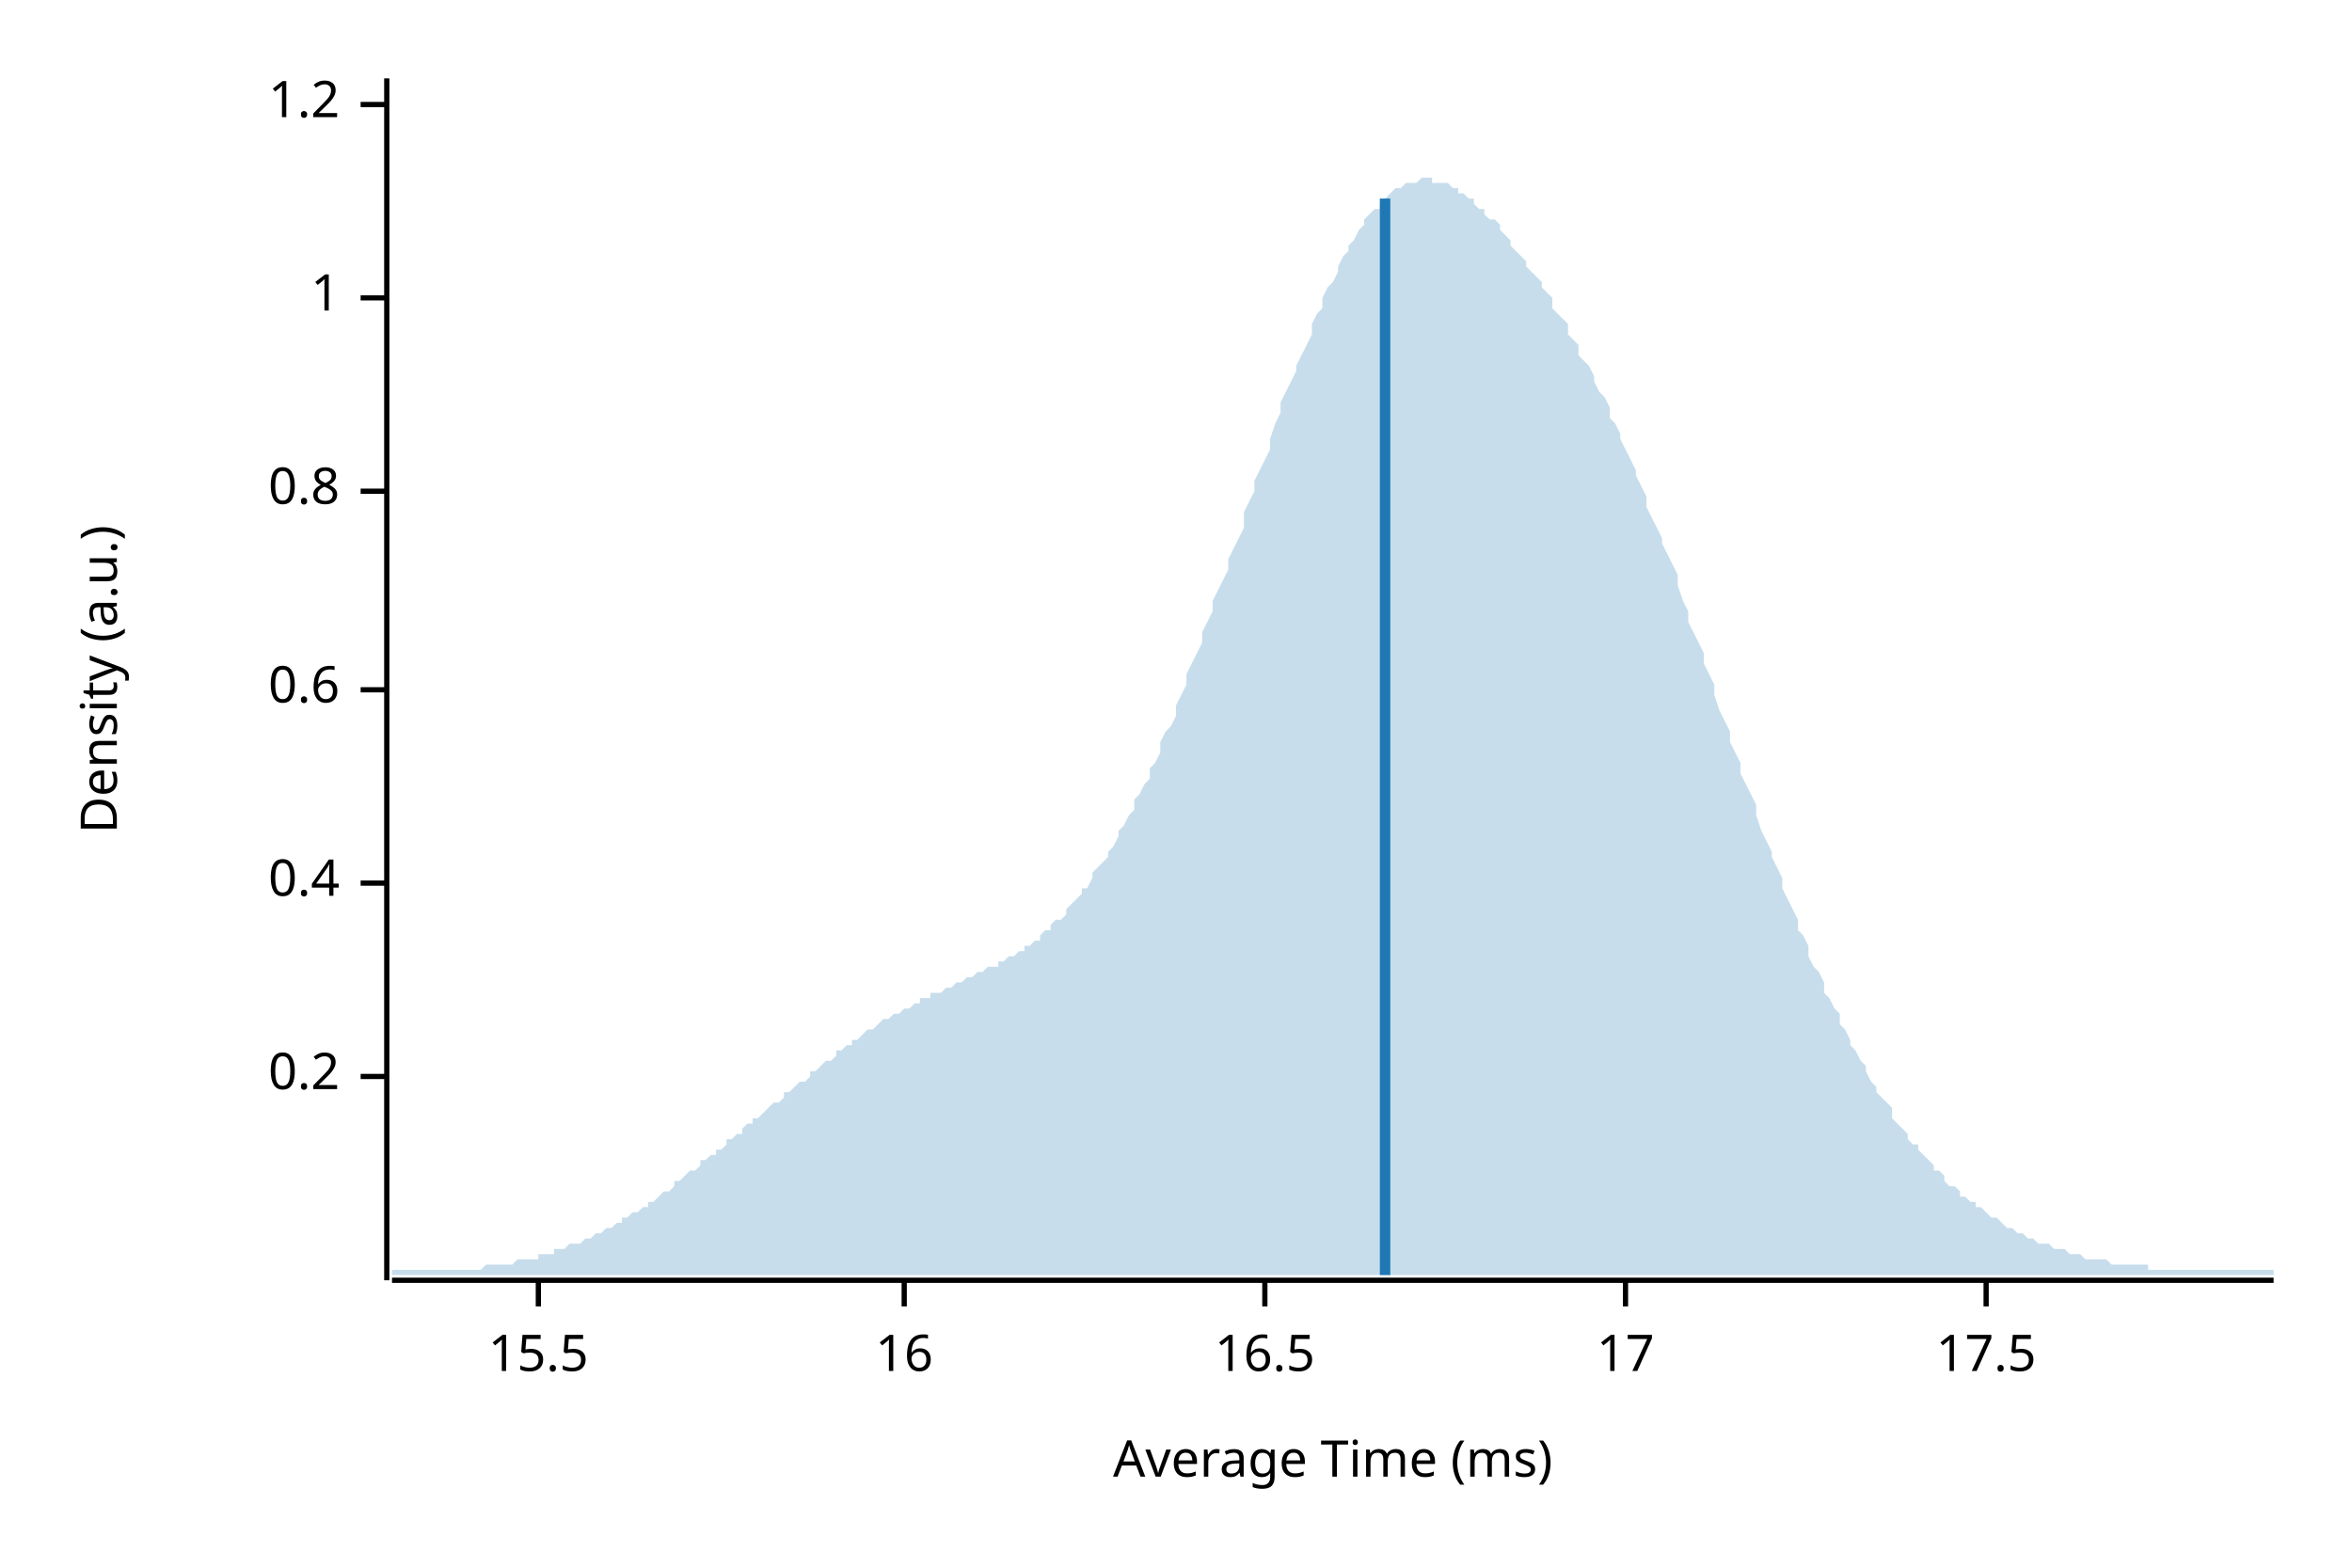
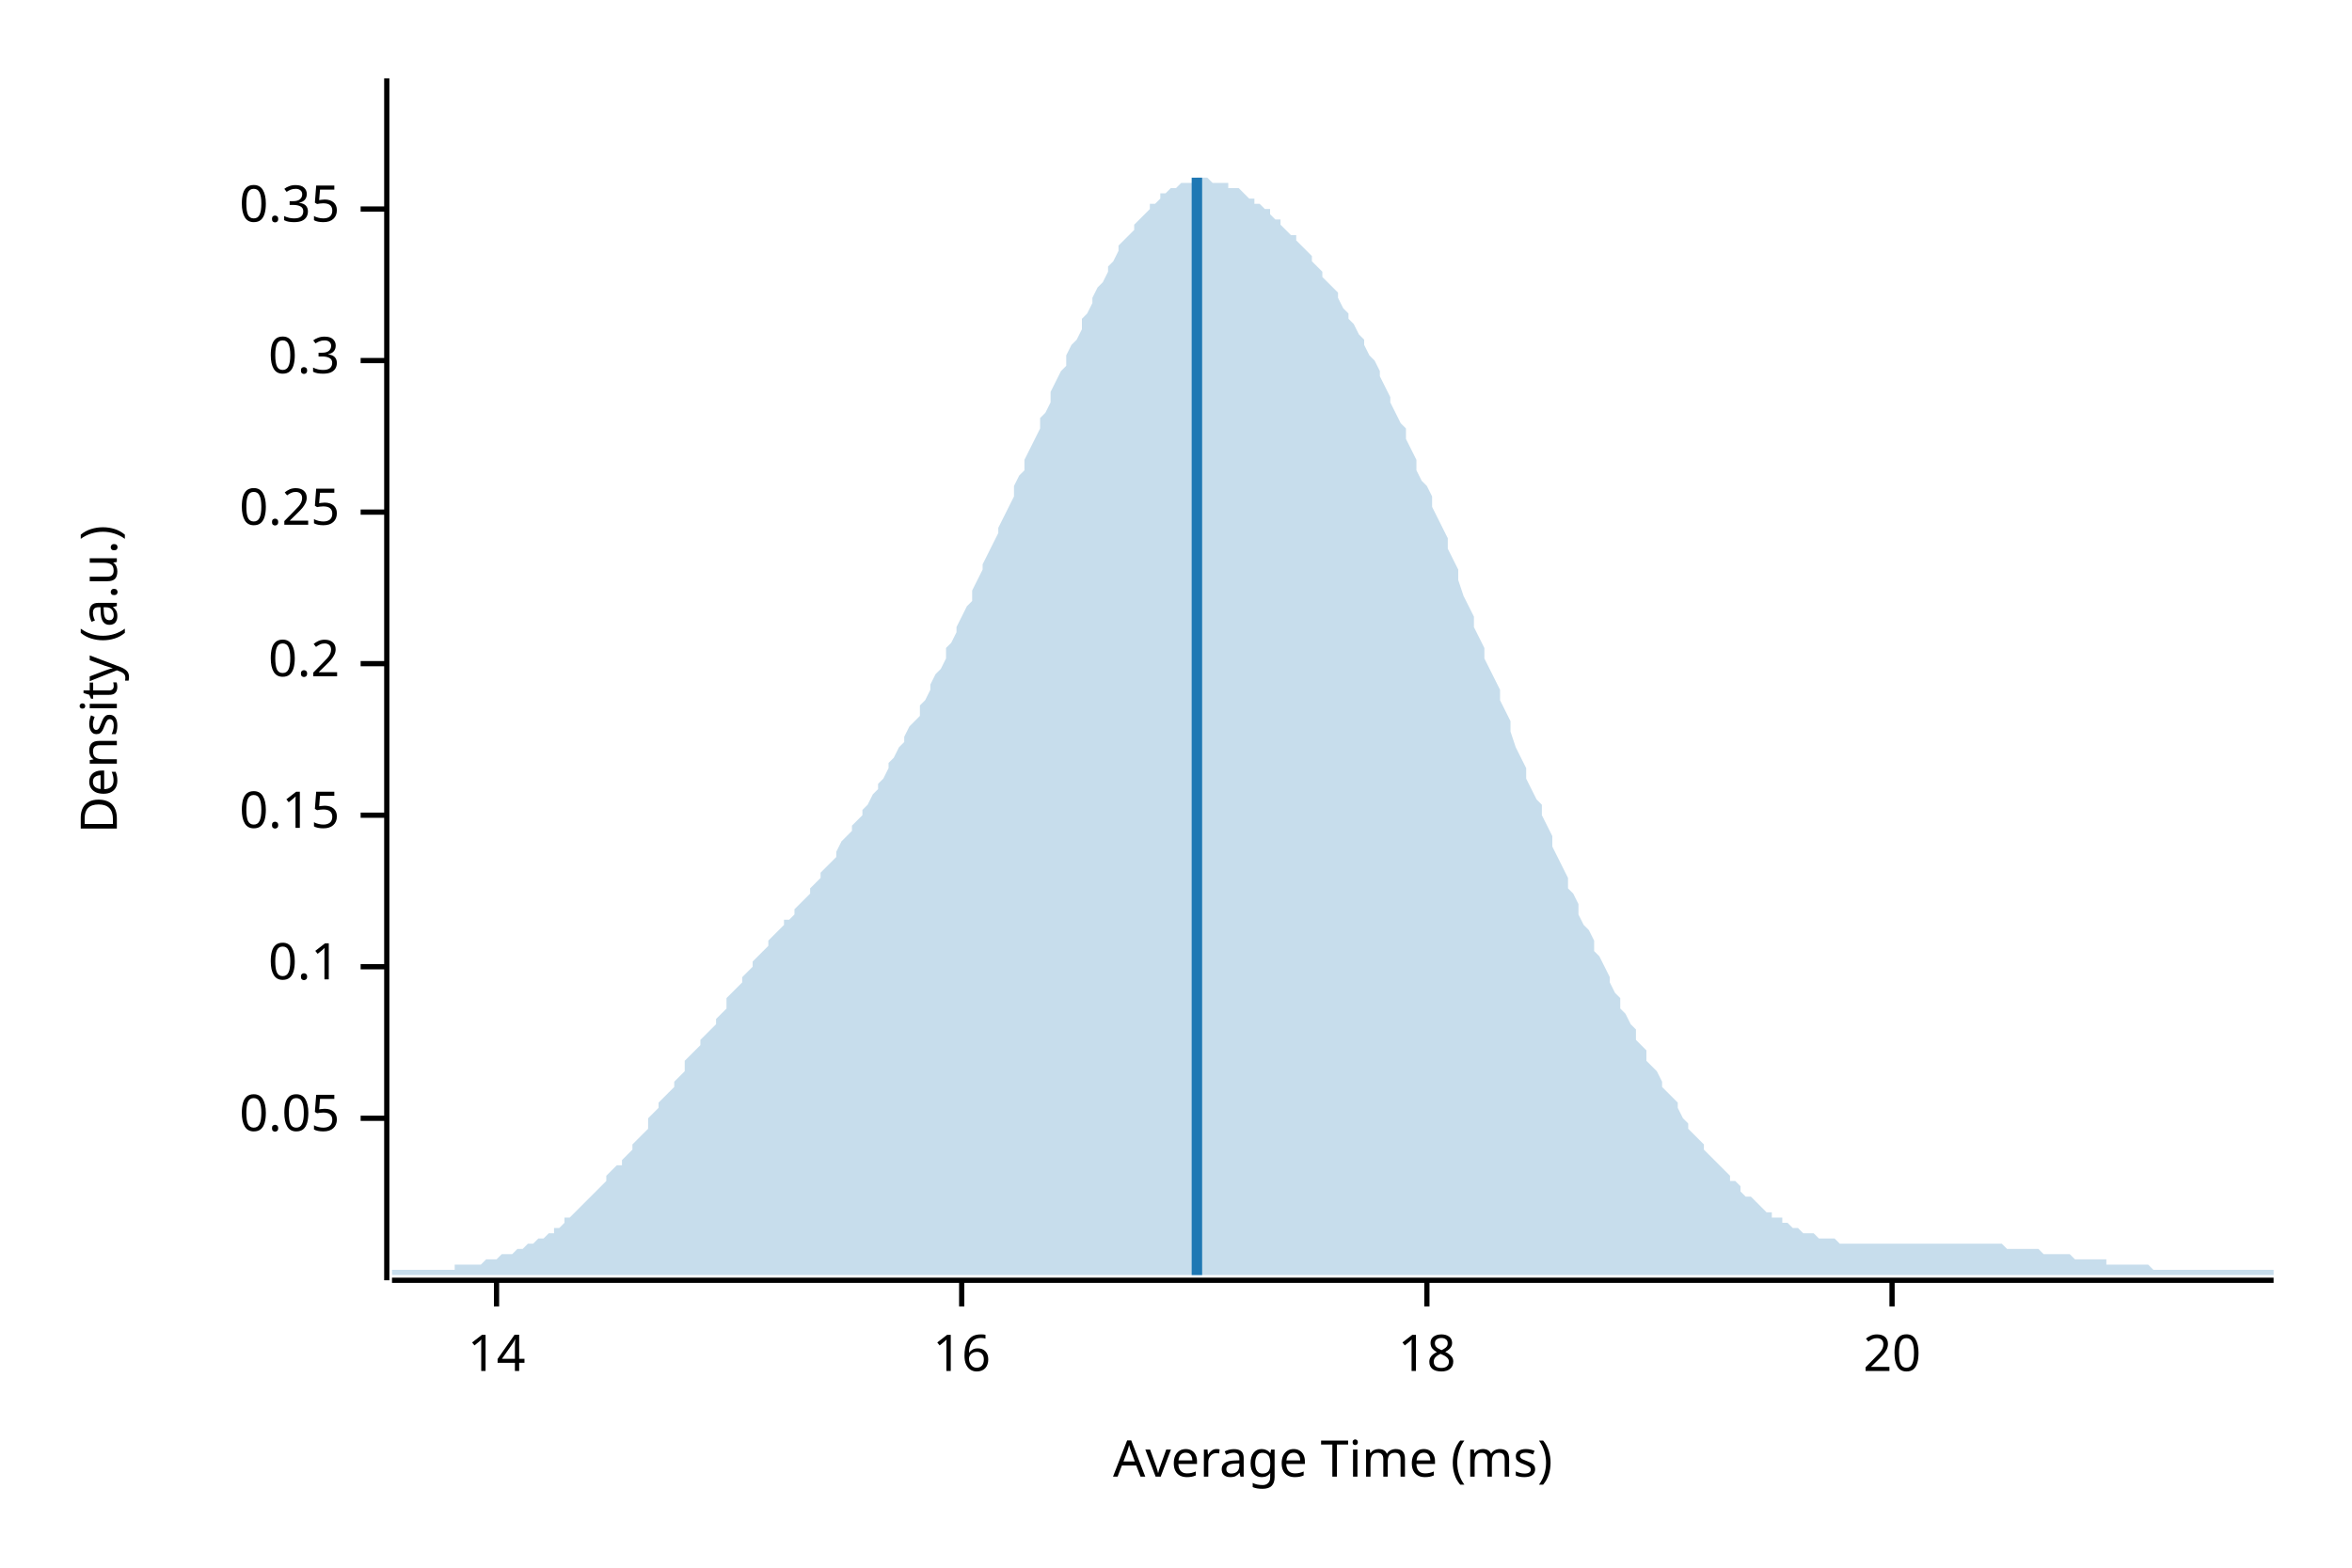
<svg xmlns="http://www.w3.org/2000/svg" width="450" height="300" viewBox="0 0 450 300">
  <text x="15" y="130" dy="0.76em" text-anchor="middle" font-family="sans-serif" font-size="9.677" opacity="1" fill="#000000" transform="rotate(270, 15, 130)">
Density (a.u.)
</text>
  <text x="255" y="285" dy="-0.5ex" text-anchor="middle" font-family="sans-serif" font-size="9.677" opacity="1" fill="#000000">
Average Time (ms)
</text>
  <polyline fill="none" opacity="1" stroke="#000000" stroke-width="1" points="74,15 74,245 " />
-   <text x="65" y="206" dy="0.5ex" text-anchor="end" font-family="sans-serif" font-size="9.677" opacity="1" fill="#000000">
+   <text x="65" y="214" dy="0.5ex" text-anchor="end" font-family="sans-serif" font-size="9.677" opacity="1" fill="#000000">
+ 0.05
+ </text>
+   <polyline fill="none" opacity="1" stroke="#000000" stroke-width="1" points="69,214 74,214 " />
+   <text x="65" y="185" dy="0.5ex" text-anchor="end" font-family="sans-serif" font-size="9.677" opacity="1" fill="#000000">
+ 0.1
+ </text>
+   <polyline fill="none" opacity="1" stroke="#000000" stroke-width="1" points="69,185 74,185 " />
+   <text x="65" y="156" dy="0.5ex" text-anchor="end" font-family="sans-serif" font-size="9.677" opacity="1" fill="#000000">
+ 0.15
+ </text>
+   <polyline fill="none" opacity="1" stroke="#000000" stroke-width="1" points="69,156 74,156 " />
+   <text x="65" y="127" dy="0.5ex" text-anchor="end" font-family="sans-serif" font-size="9.677" opacity="1" fill="#000000">
0.2
</text>
-   <polyline fill="none" opacity="1" stroke="#000000" stroke-width="1" points="69,206 74,206 " />
-   <text x="65" y="169" dy="0.5ex" text-anchor="end" font-family="sans-serif" font-size="9.677" opacity="1" fill="#000000">
- 0.4
+   <polyline fill="none" opacity="1" stroke="#000000" stroke-width="1" points="69,127 74,127 " />
+   <text x="65" y="98" dy="0.5ex" text-anchor="end" font-family="sans-serif" font-size="9.677" opacity="1" fill="#000000">
+ 0.25
</text>
-   <polyline fill="none" opacity="1" stroke="#000000" stroke-width="1" points="69,169 74,169 " />
-   <text x="65" y="132" dy="0.5ex" text-anchor="end" font-family="sans-serif" font-size="9.677" opacity="1" fill="#000000">
- 0.6
+   <polyline fill="none" opacity="1" stroke="#000000" stroke-width="1" points="69,98 74,98 " />
+   <text x="65" y="69" dy="0.5ex" text-anchor="end" font-family="sans-serif" font-size="9.677" opacity="1" fill="#000000">
+ 0.3
</text>
-   <polyline fill="none" opacity="1" stroke="#000000" stroke-width="1" points="69,132 74,132 " />
-   <text x="65" y="94" dy="0.5ex" text-anchor="end" font-family="sans-serif" font-size="9.677" opacity="1" fill="#000000">
- 0.8
+   <polyline fill="none" opacity="1" stroke="#000000" stroke-width="1" points="69,69 74,69 " />
+   <text x="65" y="40" dy="0.5ex" text-anchor="end" font-family="sans-serif" font-size="9.677" opacity="1" fill="#000000">
+ 0.35
</text>
-   <polyline fill="none" opacity="1" stroke="#000000" stroke-width="1" points="69,94 74,94 " />
-   <text x="65" y="57" dy="0.5ex" text-anchor="end" font-family="sans-serif" font-size="9.677" opacity="1" fill="#000000">
- 1
+   <polyline fill="none" opacity="1" stroke="#000000" stroke-width="1" points="69,40 74,40 " />
+   <polyline fill="none" opacity="1" stroke="#000000" stroke-width="1" points="75,245 435,245 " />
+   <text x="95" y="255" dy="0.76em" text-anchor="middle" font-family="sans-serif" font-size="9.677" opacity="1" fill="#000000">
+ 14
</text>
-   <polyline fill="none" opacity="1" stroke="#000000" stroke-width="1" points="69,57 74,57 " />
-   <text x="65" y="20" dy="0.5ex" text-anchor="end" font-family="sans-serif" font-size="9.677" opacity="1" fill="#000000">
- 1.2
- </text>
-   <polyline fill="none" opacity="1" stroke="#000000" stroke-width="1" points="69,20 74,20 " />
-   <polyline fill="none" opacity="1" stroke="#000000" stroke-width="1" points="75,245 435,245 " />
-   <text x="103" y="255" dy="0.76em" text-anchor="middle" font-family="sans-serif" font-size="9.677" opacity="1" fill="#000000">
- 15.5
- </text>
-   <polyline fill="none" opacity="1" stroke="#000000" stroke-width="1" points="103,245 103,250 " />
-   <text x="173" y="255" dy="0.76em" text-anchor="middle" font-family="sans-serif" font-size="9.677" opacity="1" fill="#000000">
+   <polyline fill="none" opacity="1" stroke="#000000" stroke-width="1" points="95,245 95,250 " />
+   <text x="184" y="255" dy="0.76em" text-anchor="middle" font-family="sans-serif" font-size="9.677" opacity="1" fill="#000000">
16
</text>
-   <polyline fill="none" opacity="1" stroke="#000000" stroke-width="1" points="173,245 173,250 " />
-   <text x="242" y="255" dy="0.76em" text-anchor="middle" font-family="sans-serif" font-size="9.677" opacity="1" fill="#000000">
- 16.5
+   <polyline fill="none" opacity="1" stroke="#000000" stroke-width="1" points="184,245 184,250 " />
+   <text x="273" y="255" dy="0.76em" text-anchor="middle" font-family="sans-serif" font-size="9.677" opacity="1" fill="#000000">
+ 18
</text>
-   <polyline fill="none" opacity="1" stroke="#000000" stroke-width="1" points="242,245 242,250 " />
-   <text x="311" y="255" dy="0.76em" text-anchor="middle" font-family="sans-serif" font-size="9.677" opacity="1" fill="#000000">
- 17
+   <polyline fill="none" opacity="1" stroke="#000000" stroke-width="1" points="273,245 273,250 " />
+   <text x="362" y="255" dy="0.76em" text-anchor="middle" font-family="sans-serif" font-size="9.677" opacity="1" fill="#000000">
+ 20
</text>
-   <polyline fill="none" opacity="1" stroke="#000000" stroke-width="1" points="311,245 311,250 " />
-   <text x="380" y="255" dy="0.76em" text-anchor="middle" font-family="sans-serif" font-size="9.677" opacity="1" fill="#000000">
- 17.5
- </text>
-   <polyline fill="none" opacity="1" stroke="#000000" stroke-width="1" points="380,245 380,250 " />
-   <polygon opacity="0.25" fill="#1F78B4" points="75,243 75,243 76,243 77,243 77,243 78,243 79,243 80,243 80,243 81,243 82,243 82,243 83,243 84,243 85,243 85,243 86,243 87,243 87,243 88,243 89,243 90,243 90,243 91,243 92,243 93,242 93,242 94,242 95,242 95,242 96,242 97,242 98,242 98,242 99,241 100,241 100,241 101,241 102,241 103,241 103,240 104,240 105,240 106,240 106,239 107,239 108,239 108,239 109,238 110,238 111,238 111,238 112,237 113,237 113,237 114,236 115,236 116,235 116,235 117,235 118,234 119,234 119,233 120,233 121,232 121,232 122,232 123,231 124,231 124,230 125,230 126,229 126,229 127,228 128,228 129,227 129,226 130,226 131,225 131,225 132,224 133,224 134,223 134,222 135,222 136,221 137,221 137,220 138,220 139,219 139,218 140,218 141,217 142,217 142,216 143,215 144,215 144,214 145,214 146,213 147,212 147,212 148,211 149,211 150,210 150,209 151,209 152,208 152,208 153,207 154,207 155,206 155,205 156,205 157,204 157,204 158,203 159,203 160,202 160,201 161,201 162,200 163,200 163,199 164,199 165,198 165,198 166,197 167,197 168,196 168,196 169,195 170,195 170,195 171,194 172,194 173,193 173,193 174,193 175,192 176,192 176,191 177,191 178,191 178,190 179,190 180,190 181,189 181,189 182,189 183,188 183,188 184,188 185,187 186,187 186,187 187,186 188,186 188,186 189,185 190,185 191,185 191,184 192,184 193,183 194,183 194,183 195,182 196,182 196,181 197,181 198,180 199,180 199,179 200,178 201,178 201,177 202,176 203,176 204,175 204,174 205,173 206,172 207,171 207,170 208,170 209,168 209,167 210,166 211,165 212,164 212,163 213,162 214,160 214,159 215,158 216,156 217,155 217,153 218,152 219,150 220,149 220,147 221,146 222,144 222,142 223,140 224,139 225,137 225,135 226,133 227,131 227,129 228,127 229,125 230,123 230,121 231,119 232,117 232,115 233,113 234,111 235,109 235,107 236,105 237,103 238,101 238,98 239,96 240,94 240,92 241,90 242,88 243,86 243,84 244,81 245,79 245,77 246,75 247,73 248,71 248,70 249,68 250,66 251,64 251,62 252,60 253,59 253,57 254,55 255,54 256,52 256,51 257,49 258,48 258,47 259,46 260,44 261,43 261,42 262,41 263,40 264,40 264,39 265,38 266,37 266,37 267,36 268,36 269,35 269,35 270,35 271,35 271,35 272,34 273,34 274,34 274,35 275,35 276,35 277,35 277,35 278,36 279,36 279,37 280,37 281,38 282,38 282,39 283,40 284,40 284,41 285,42 286,42 287,43 287,44 288,45 289,46 289,47 290,48 291,49 292,50 292,51 293,52 294,53 295,54 295,55 296,56 297,57 297,59 298,60 299,61 300,62 300,64 301,65 302,66 302,68 303,69 304,70 305,72 305,73 306,75 307,76 308,78 308,80 309,81 310,83 310,84 311,86 312,88 313,90 313,91 314,93 315,95 315,97 316,99 317,101 318,103 318,104 319,106 320,108 321,110 321,112 322,115 323,117 323,119 324,121 325,123 326,125 326,127 327,129 328,131 328,133 329,136 330,138 331,140 331,142 332,144 333,146 333,148 334,150 335,152 336,154 336,156 337,159 338,161 339,163 339,164 340,166 341,168 341,170 342,172 343,174 344,176 344,178 345,179 346,181 346,183 347,185 348,186 349,188 349,190 350,191 351,193 352,194 352,196 353,197 354,199 354,200 355,201 356,203 357,204 357,205 358,207 359,208 359,209 360,210 361,211 362,212 362,214 363,215 364,216 365,217 365,218 366,219 367,219 367,220 368,221 369,222 370,223 370,224 371,224 372,225 372,226 373,227 374,227 375,228 375,229 376,229 377,230 378,230 378,231 379,231 380,232 380,232 381,233 382,233 383,234 383,234 384,235 385,235 385,235 386,236 387,236 388,237 388,237 389,237 390,238 390,238 391,238 392,238 393,239 393,239 394,239 395,239 396,240 396,240 397,240 398,240 398,240 399,241 400,241 401,241 401,241 402,241 403,241 403,241 404,242 405,242 406,242 406,242 407,242 408,242 409,242 409,242 410,242 411,242 411,243 412,243 413,243 414,243 414,243 415,243 416,243 416,243 417,243 418,243 419,243 419,243 420,243 421,243 422,243 422,243 423,243 424,243 424,243 425,243 426,243 427,243 427,243 428,243 429,243 429,243 430,243 431,243 432,243 432,243 433,243 434,243 435,243 435,244 75,244 " />
-   <polyline fill="none" opacity="1" stroke="#1F78B4" stroke-width="2" points="265,244 265,38 " />
+   <polyline fill="none" opacity="1" stroke="#000000" stroke-width="1" points="362,245 362,250 " />
+   <polygon opacity="0.25" fill="#1F78B4" points="75,243 75,243 76,243 77,243 77,243 78,243 79,243 80,243 80,243 81,243 82,243 82,243 83,243 84,243 85,243 85,243 86,243 87,243 87,242 88,242 89,242 90,242 90,242 91,242 92,242 93,241 93,241 94,241 95,241 95,241 96,240 97,240 98,240 98,240 99,239 100,239 100,239 101,238 102,238 103,237 103,237 104,237 105,236 106,236 106,235 107,235 108,234 108,233 109,233 110,232 111,231 111,231 112,230 113,229 113,229 114,228 115,227 116,226 116,225 117,224 118,223 119,223 119,222 120,221 121,220 121,219 122,218 123,217 124,216 124,214 125,213 126,212 126,211 127,210 128,209 129,208 129,207 130,206 131,205 131,203 132,202 133,201 134,200 134,199 135,198 136,197 137,196 137,195 138,194 139,193 139,191 140,190 141,189 142,188 142,187 143,186 144,185 144,184 145,183 146,182 147,181 147,180 148,179 149,178 150,177 150,176 151,176 152,175 152,174 153,173 154,172 155,171 155,170 156,169 157,168 157,167 158,166 159,165 160,164 160,163 161,161 162,160 163,159 163,158 164,157 165,156 165,155 166,154 167,152 168,151 168,150 169,149 170,147 170,146 171,145 172,143 173,142 173,141 174,139 175,138 176,137 176,135 177,134 178,132 178,131 179,129 180,128 181,126 181,124 182,123 183,121 183,120 184,118 185,116 186,115 186,113 187,111 188,109 188,108 189,106 190,104 191,102 191,101 192,99 193,97 194,95 194,93 195,91 196,90 196,88 197,86 198,84 199,82 199,80 200,79 201,77 201,75 202,73 203,71 204,70 204,68 205,66 206,65 207,63 207,61 208,60 209,58 209,57 210,55 211,54 212,52 212,51 213,50 214,48 214,47 215,46 216,45 217,44 217,43 218,42 219,41 220,40 220,39 221,39 222,38 222,37 223,37 224,36 225,36 225,36 226,35 227,35 227,35 228,35 229,34 230,34 230,34 231,34 232,35 232,35 233,35 234,35 235,35 235,36 236,36 237,36 238,37 238,37 239,38 240,38 240,39 241,39 242,40 243,40 243,41 244,42 245,42 245,43 246,44 247,45 248,45 248,46 249,47 250,48 251,49 251,50 252,51 253,52 253,53 254,54 255,55 256,56 256,57 257,59 258,60 258,61 259,62 260,64 261,65 261,66 262,68 263,69 264,71 264,72 265,74 266,76 266,77 267,79 268,81 269,82 269,84 270,86 271,88 271,90 272,92 273,93 274,95 274,97 275,99 276,101 277,103 277,105 278,107 279,109 279,111 280,114 281,116 282,118 282,120 283,122 284,124 284,126 285,128 286,130 287,132 287,134 288,136 289,138 289,140 290,143 291,145 292,147 292,149 293,151 294,153 295,154 295,156 296,158 297,160 297,162 298,164 299,166 300,168 300,170 301,171 302,173 302,175 303,177 304,178 305,180 305,182 306,183 307,185 308,187 308,188 309,190 310,191 310,193 311,194 312,196 313,197 313,199 314,200 315,201 315,203 316,204 317,205 318,207 318,208 319,209 320,210 321,211 321,212 322,214 323,215 323,216 324,217 325,218 326,219 326,220 327,221 328,222 328,222 329,223 330,224 331,225 331,226 332,226 333,227 333,228 334,229 335,229 336,230 336,230 337,231 338,232 339,232 339,233 340,233 341,233 341,234 342,234 343,235 344,235 344,235 345,236 346,236 346,236 347,236 348,237 349,237 349,237 350,237 351,237 352,238 352,238 353,238 354,238 354,238 355,238 356,238 357,238 357,238 358,238 359,238 359,238 360,238 361,238 362,238 362,238 363,238 364,238 365,238 365,238 366,238 367,238 367,238 368,238 369,238 370,238 370,238 371,238 372,238 372,238 373,238 374,238 375,238 375,238 376,238 377,238 378,238 378,238 379,238 380,238 380,238 381,238 382,238 383,238 383,238 384,239 385,239 385,239 386,239 387,239 388,239 388,239 389,239 390,239 390,239 391,240 392,240 393,240 393,240 394,240 395,240 396,240 396,240 397,241 398,241 398,241 399,241 400,241 401,241 401,241 402,241 403,241 403,242 404,242 405,242 406,242 406,242 407,242 408,242 409,242 409,242 410,242 411,242 411,242 412,243 413,243 414,243 414,243 415,243 416,243 416,243 417,243 418,243 419,243 419,243 420,243 421,243 422,243 422,243 423,243 424,243 424,243 425,243 426,243 427,243 427,243 428,243 429,243 429,243 430,243 431,243 432,243 432,243 433,243 434,243 435,243 435,244 75,244 " />
+   <polyline fill="none" opacity="1" stroke="#1F78B4" stroke-width="2" points="229,244 229,34 " />
</svg>
